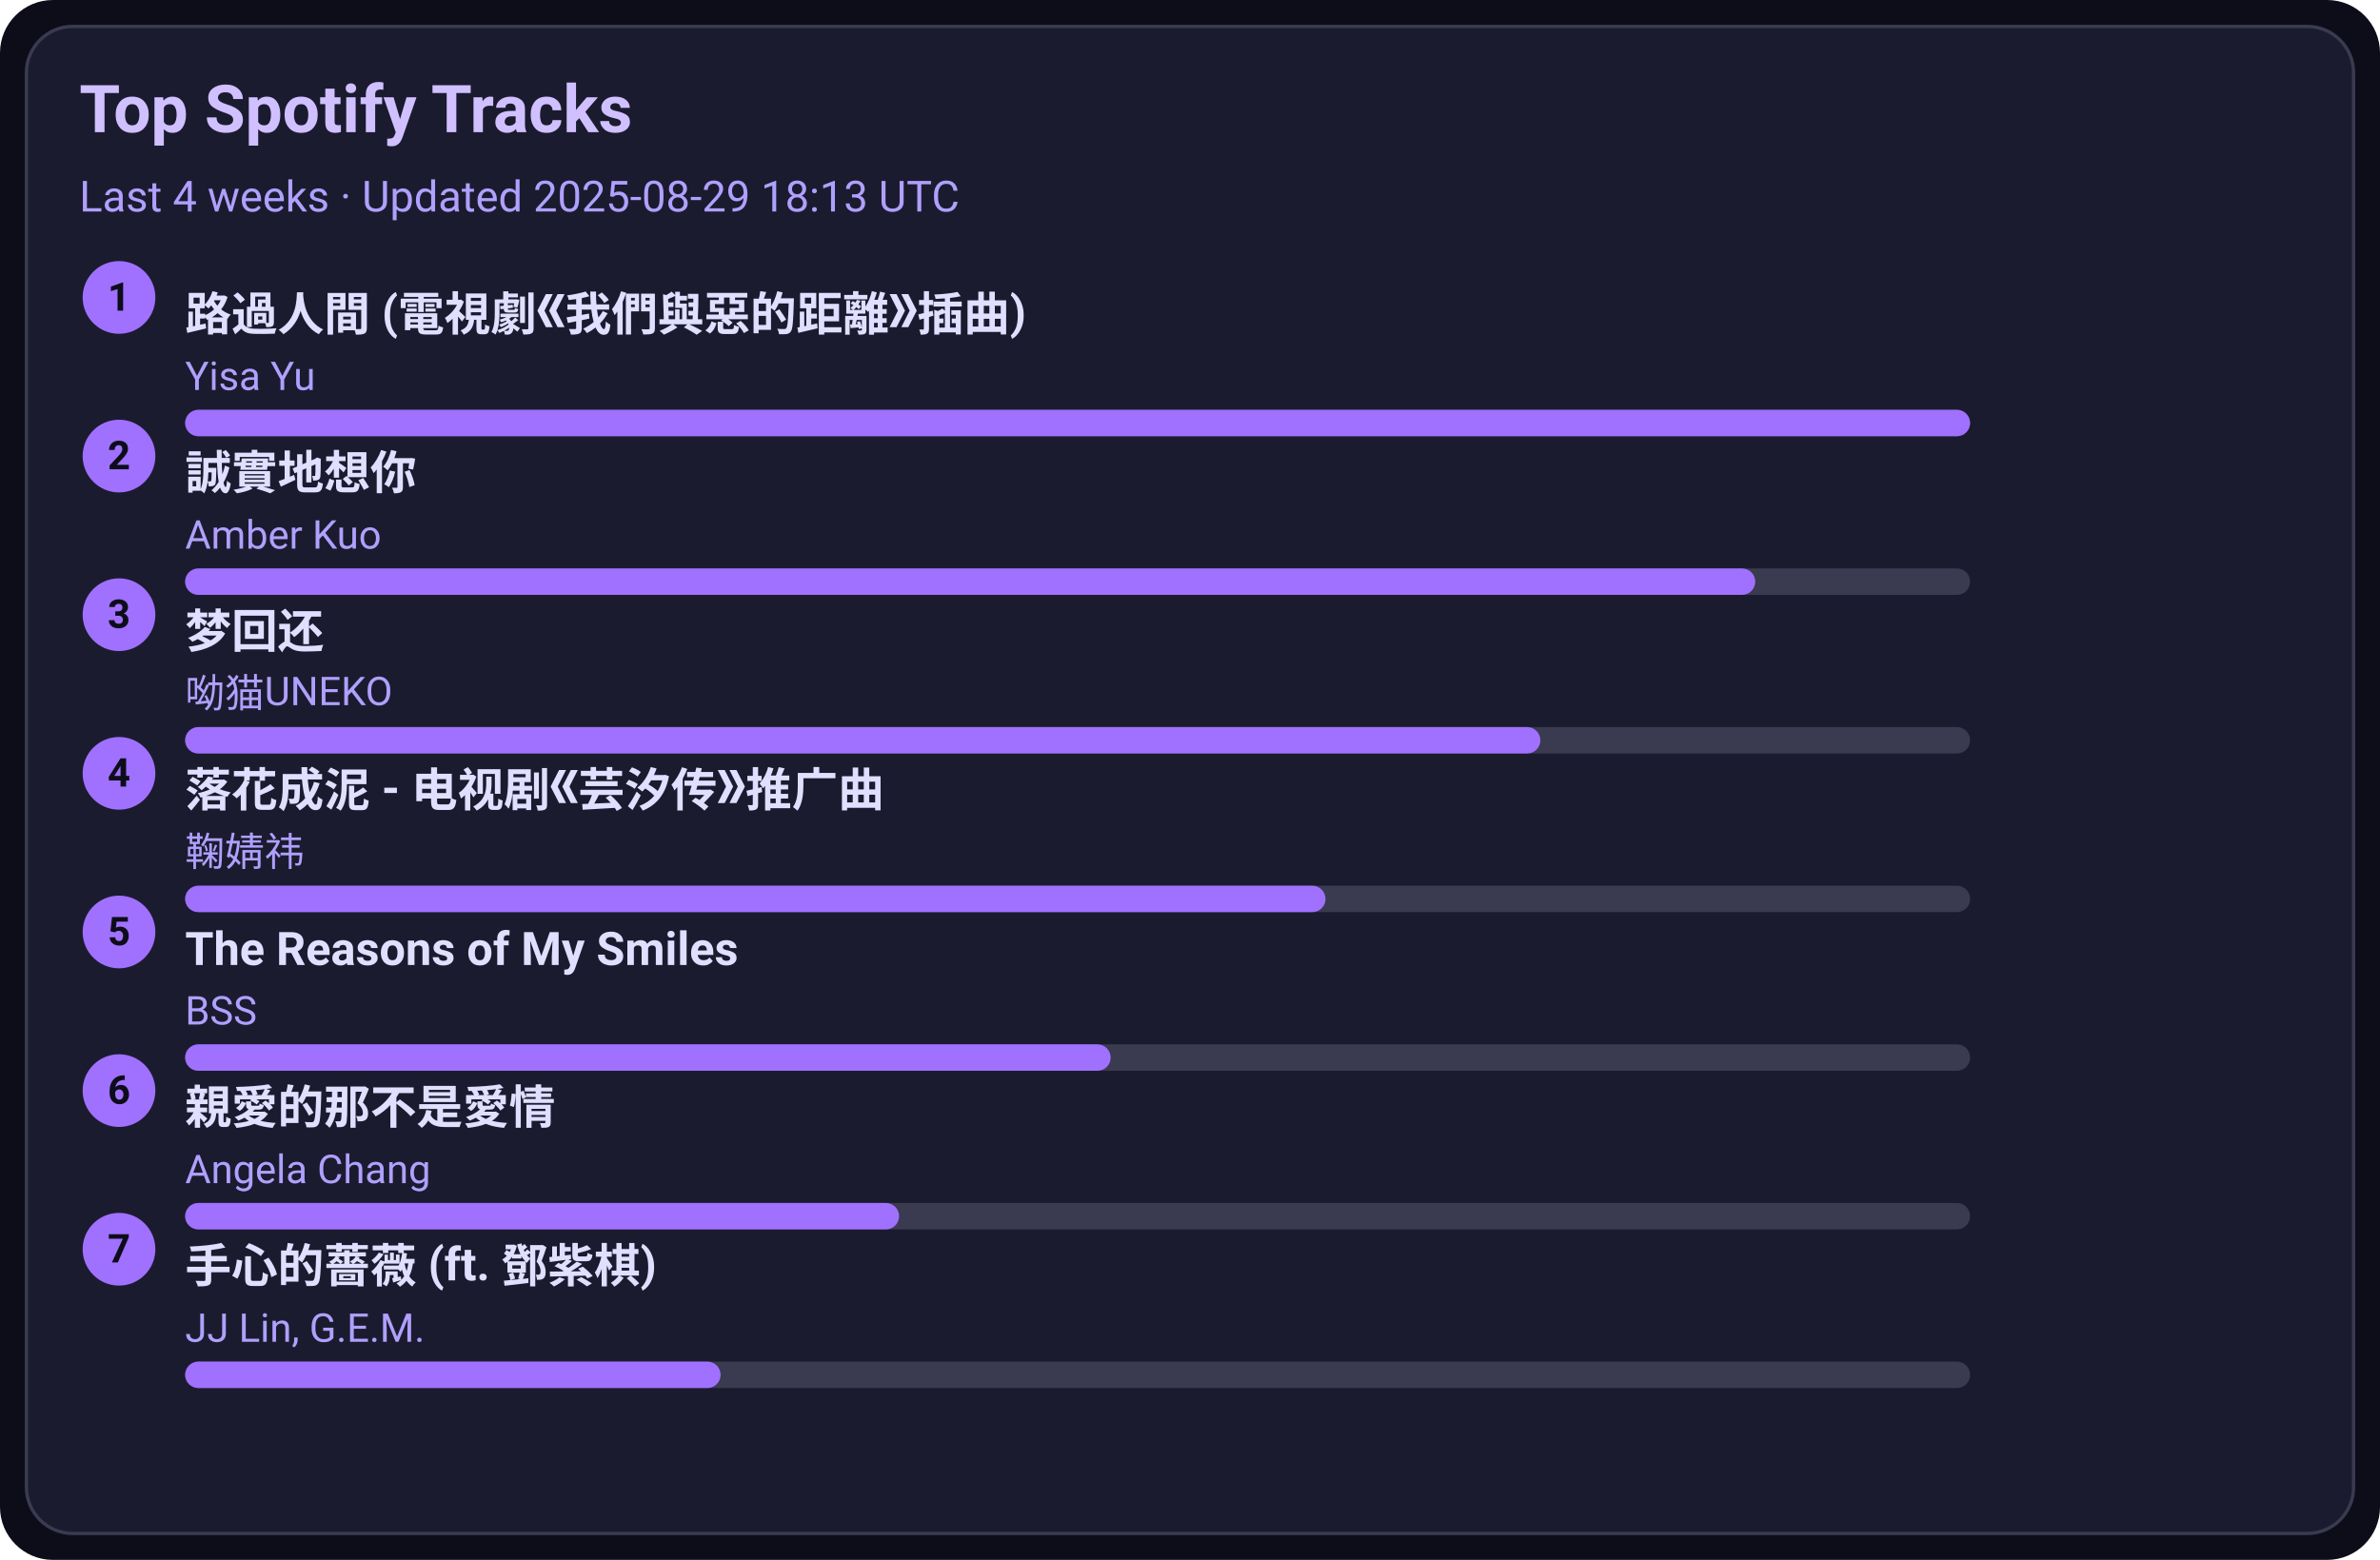
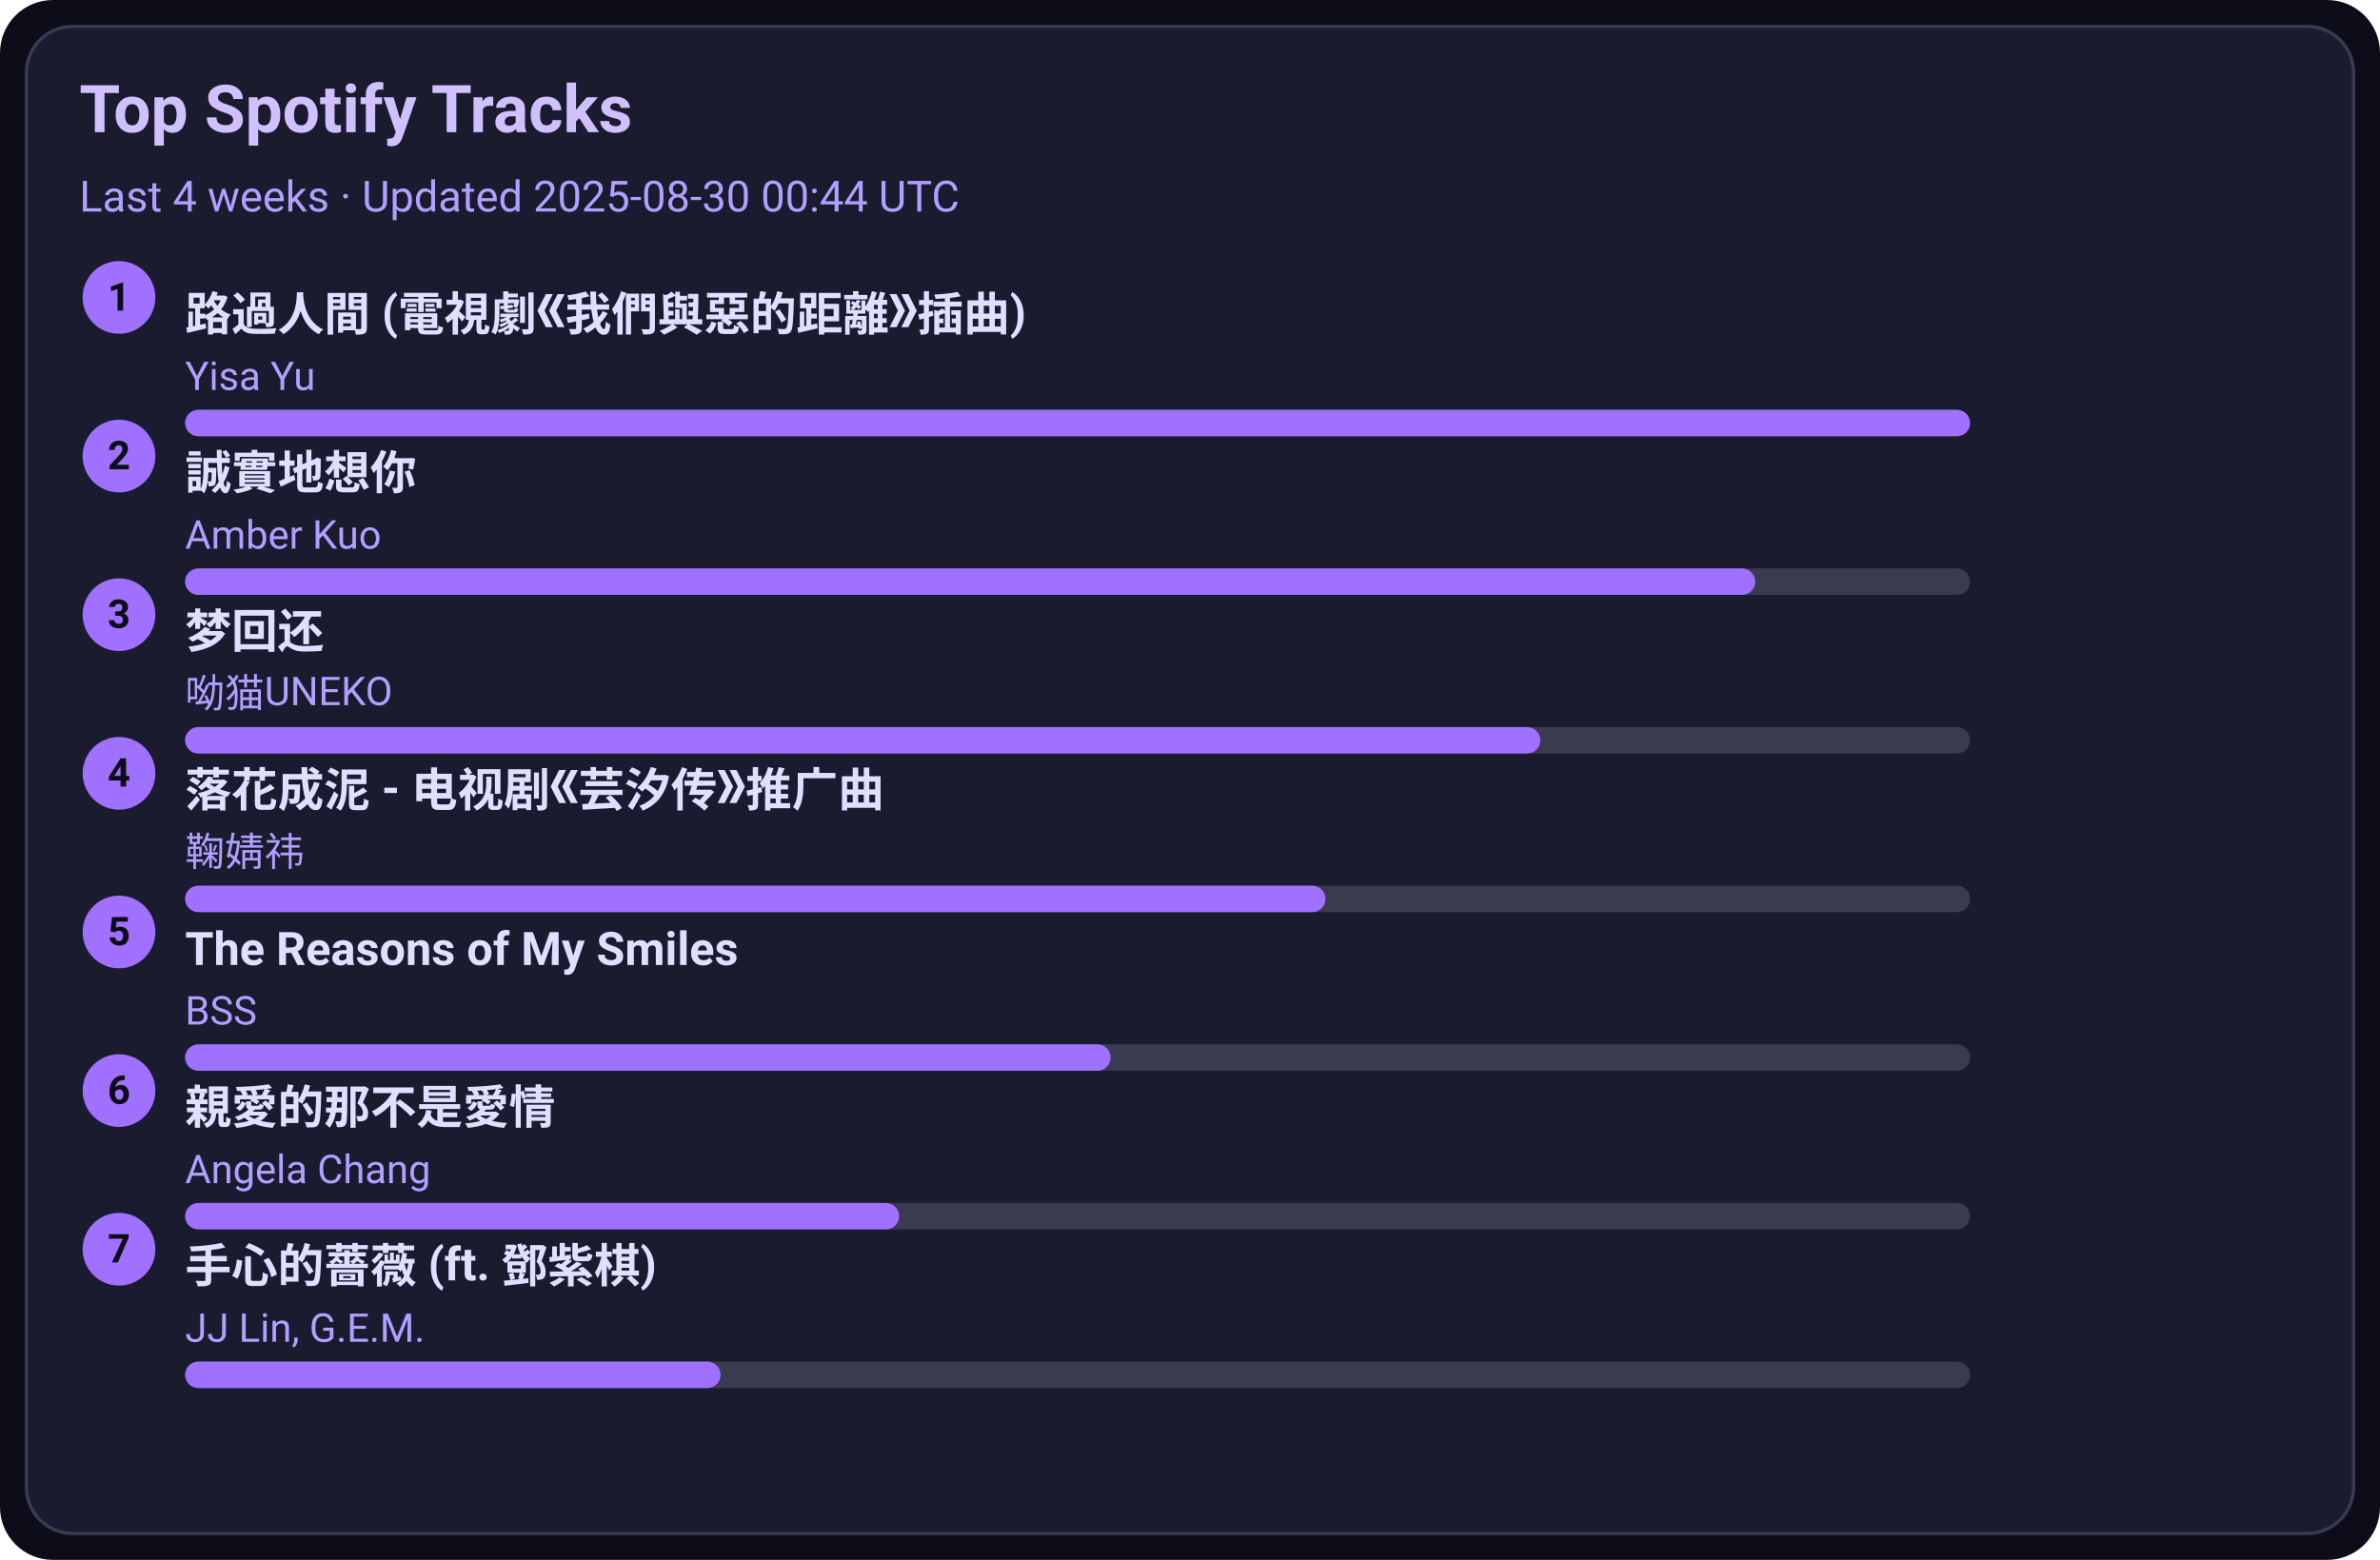
<svg xmlns="http://www.w3.org/2000/svg" width="720" height="472" viewBox="0 0 720 472">
  <style>text{font-family:-apple-system,BlinkMacSystemFont,Segoe UI,Roboto,Ubuntu,Helvetica Neue,Arial,Noto Sans,sans-serif}</style>
  <rect width="720" height="472" rx="16" fill="#0d0d1a" />
  <rect x="8" y="8" width="704" height="456" rx="14" fill="#1b1b2f" stroke="#3a3a50" />
  <text x="24" y="40" font-size="20" fill="#d0c0ff" font-weight="600">Top Spotify Tracks</text>
-   <text x="24" y="64" font-size="13" fill="#b0a0ff">Last 4 weeks · Updated 2025-08-29 18:13 UTC</text>
+   <text x="24" y="64" font-size="13" fill="#b0a0ff">Last 4 weeks · Updated 2025-08-30 00:44 UTC</text>
  <circle cx="36" cy="90" r="11" fill="#a070ff" />
  <text x="36" y="94" text-anchor="middle" font-size="12" fill="#0d0d1a" font-weight="700">1</text>
  <a href="https://open.spotify.com/track/1ZSleGniKMWNrWvK5cGALO" target="_blank" rel="noopener noreferrer">
    <text x="56" y="100" font-size="14" fill="#e0dfff" font-weight="600">路過人間 (電視劇《我們與惡的距離》插曲)</text>
  </a>
  <text x="56" y="118" font-size="12" fill="#b0a0ff">Yisa Yu</text>
  <rect x="56" y="124" width="540" height="8" rx="4" fill="#3a3a50" />
  <rect x="56" y="124" width="540" height="8" rx="4" fill="#a070ff" />
  <circle cx="36" cy="138" r="11" fill="#a070ff" />
  <text x="36" y="142" text-anchor="middle" font-size="12" fill="#0d0d1a" font-weight="700">2</text>
  <a href="https://open.spotify.com/track/1SPZzj8QzOwZoAGKXMGLGJ" target="_blank" rel="noopener noreferrer">
    <text x="56" y="148" font-size="14" fill="#e0dfff" font-weight="600">誠實地想你</text>
  </a>
  <text x="56" y="166" font-size="12" fill="#b0a0ff">Amber Kuo</text>
  <rect x="56" y="172" width="540" height="8" rx="4" fill="#3a3a50" />
  <rect x="56" y="172" width="475" height="8" rx="4" fill="#a070ff" />
  <circle cx="36" cy="186" r="11" fill="#a070ff" />
  <text x="36" y="190" text-anchor="middle" font-size="12" fill="#0d0d1a" font-weight="700">3</text>
  <a href="https://open.spotify.com/track/6jTK3YxlFysC8g0Ye9tbPK" target="_blank" rel="noopener noreferrer">
    <text x="56" y="196" font-size="14" fill="#e0dfff" font-weight="600">梦回还</text>
  </a>
  <text x="56" y="214" font-size="12" fill="#b0a0ff">呦猫UNEKO</text>
  <rect x="56" y="220" width="540" height="8" rx="4" fill="#3a3a50" />
  <rect x="56" y="220" width="410" height="8" rx="4" fill="#a070ff" />
  <circle cx="36" cy="234" r="11" fill="#a070ff" />
  <text x="36" y="238" text-anchor="middle" font-size="12" fill="#0d0d1a" font-weight="700">4</text>
  <a href="https://open.spotify.com/track/3kOZsJz3crGIWWHeoCNa0O" target="_blank" rel="noopener noreferrer">
    <text x="56" y="244" font-size="14" fill="#e0dfff" font-weight="600">落花成泥 - 电视剧《芸汐传》推广曲</text>
  </a>
  <text x="56" y="262" font-size="12" fill="#b0a0ff">鞠婧祎</text>
  <rect x="56" y="268" width="540" height="8" rx="4" fill="#3a3a50" />
  <rect x="56" y="268" width="345" height="8" rx="4" fill="#a070ff" />
  <circle cx="36" cy="282" r="11" fill="#a070ff" />
  <text x="36" y="286" text-anchor="middle" font-size="12" fill="#0d0d1a" font-weight="700">5</text>
  <a href="https://open.spotify.com/track/1amowbJ9HHFFSFdg2ubM7G" target="_blank" rel="noopener noreferrer">
    <text x="56" y="292" font-size="14" fill="#e0dfff" font-weight="600">The Reasons of My Smiles</text>
  </a>
  <text x="56" y="310" font-size="12" fill="#b0a0ff">BSS</text>
  <rect x="56" y="316" width="540" height="8" rx="4" fill="#3a3a50" />
  <rect x="56" y="316" width="280" height="8" rx="4" fill="#a070ff" />
  <circle cx="36" cy="330" r="11" fill="#a070ff" />
  <text x="36" y="334" text-anchor="middle" font-size="12" fill="#0d0d1a" font-weight="700">6</text>
  <a href="https://open.spotify.com/track/1MAv2SJPGVVDHyFlhflmYR" target="_blank" rel="noopener noreferrer">
    <text x="56" y="340" font-size="14" fill="#e0dfff" font-weight="600">親愛的那不是愛情</text>
  </a>
  <text x="56" y="358" font-size="12" fill="#b0a0ff">Angela Chang</text>
  <rect x="56" y="364" width="540" height="8" rx="4" fill="#3a3a50" />
  <rect x="56" y="364" width="216" height="8" rx="4" fill="#a070ff" />
  <circle cx="36" cy="378" r="11" fill="#a070ff" />
  <text x="36" y="382" text-anchor="middle" font-size="12" fill="#0d0d1a" font-weight="700">7</text>
  <a href="https://open.spotify.com/track/0w0u6SaUF3mtxMX0Dohnud" target="_blank" rel="noopener noreferrer">
    <text x="56" y="388" font-size="14" fill="#e0dfff" font-weight="600">手心的薔薇 (ft. 鄧紫棋)</text>
  </a>
  <text x="56" y="406" font-size="12" fill="#b0a0ff">JJ Lin, G.E.M.</text>
  <rect x="56" y="412" width="540" height="8" rx="4" fill="#3a3a50" />
  <rect x="56" y="412" width="162" height="8" rx="4" fill="#a070ff" />
</svg>
